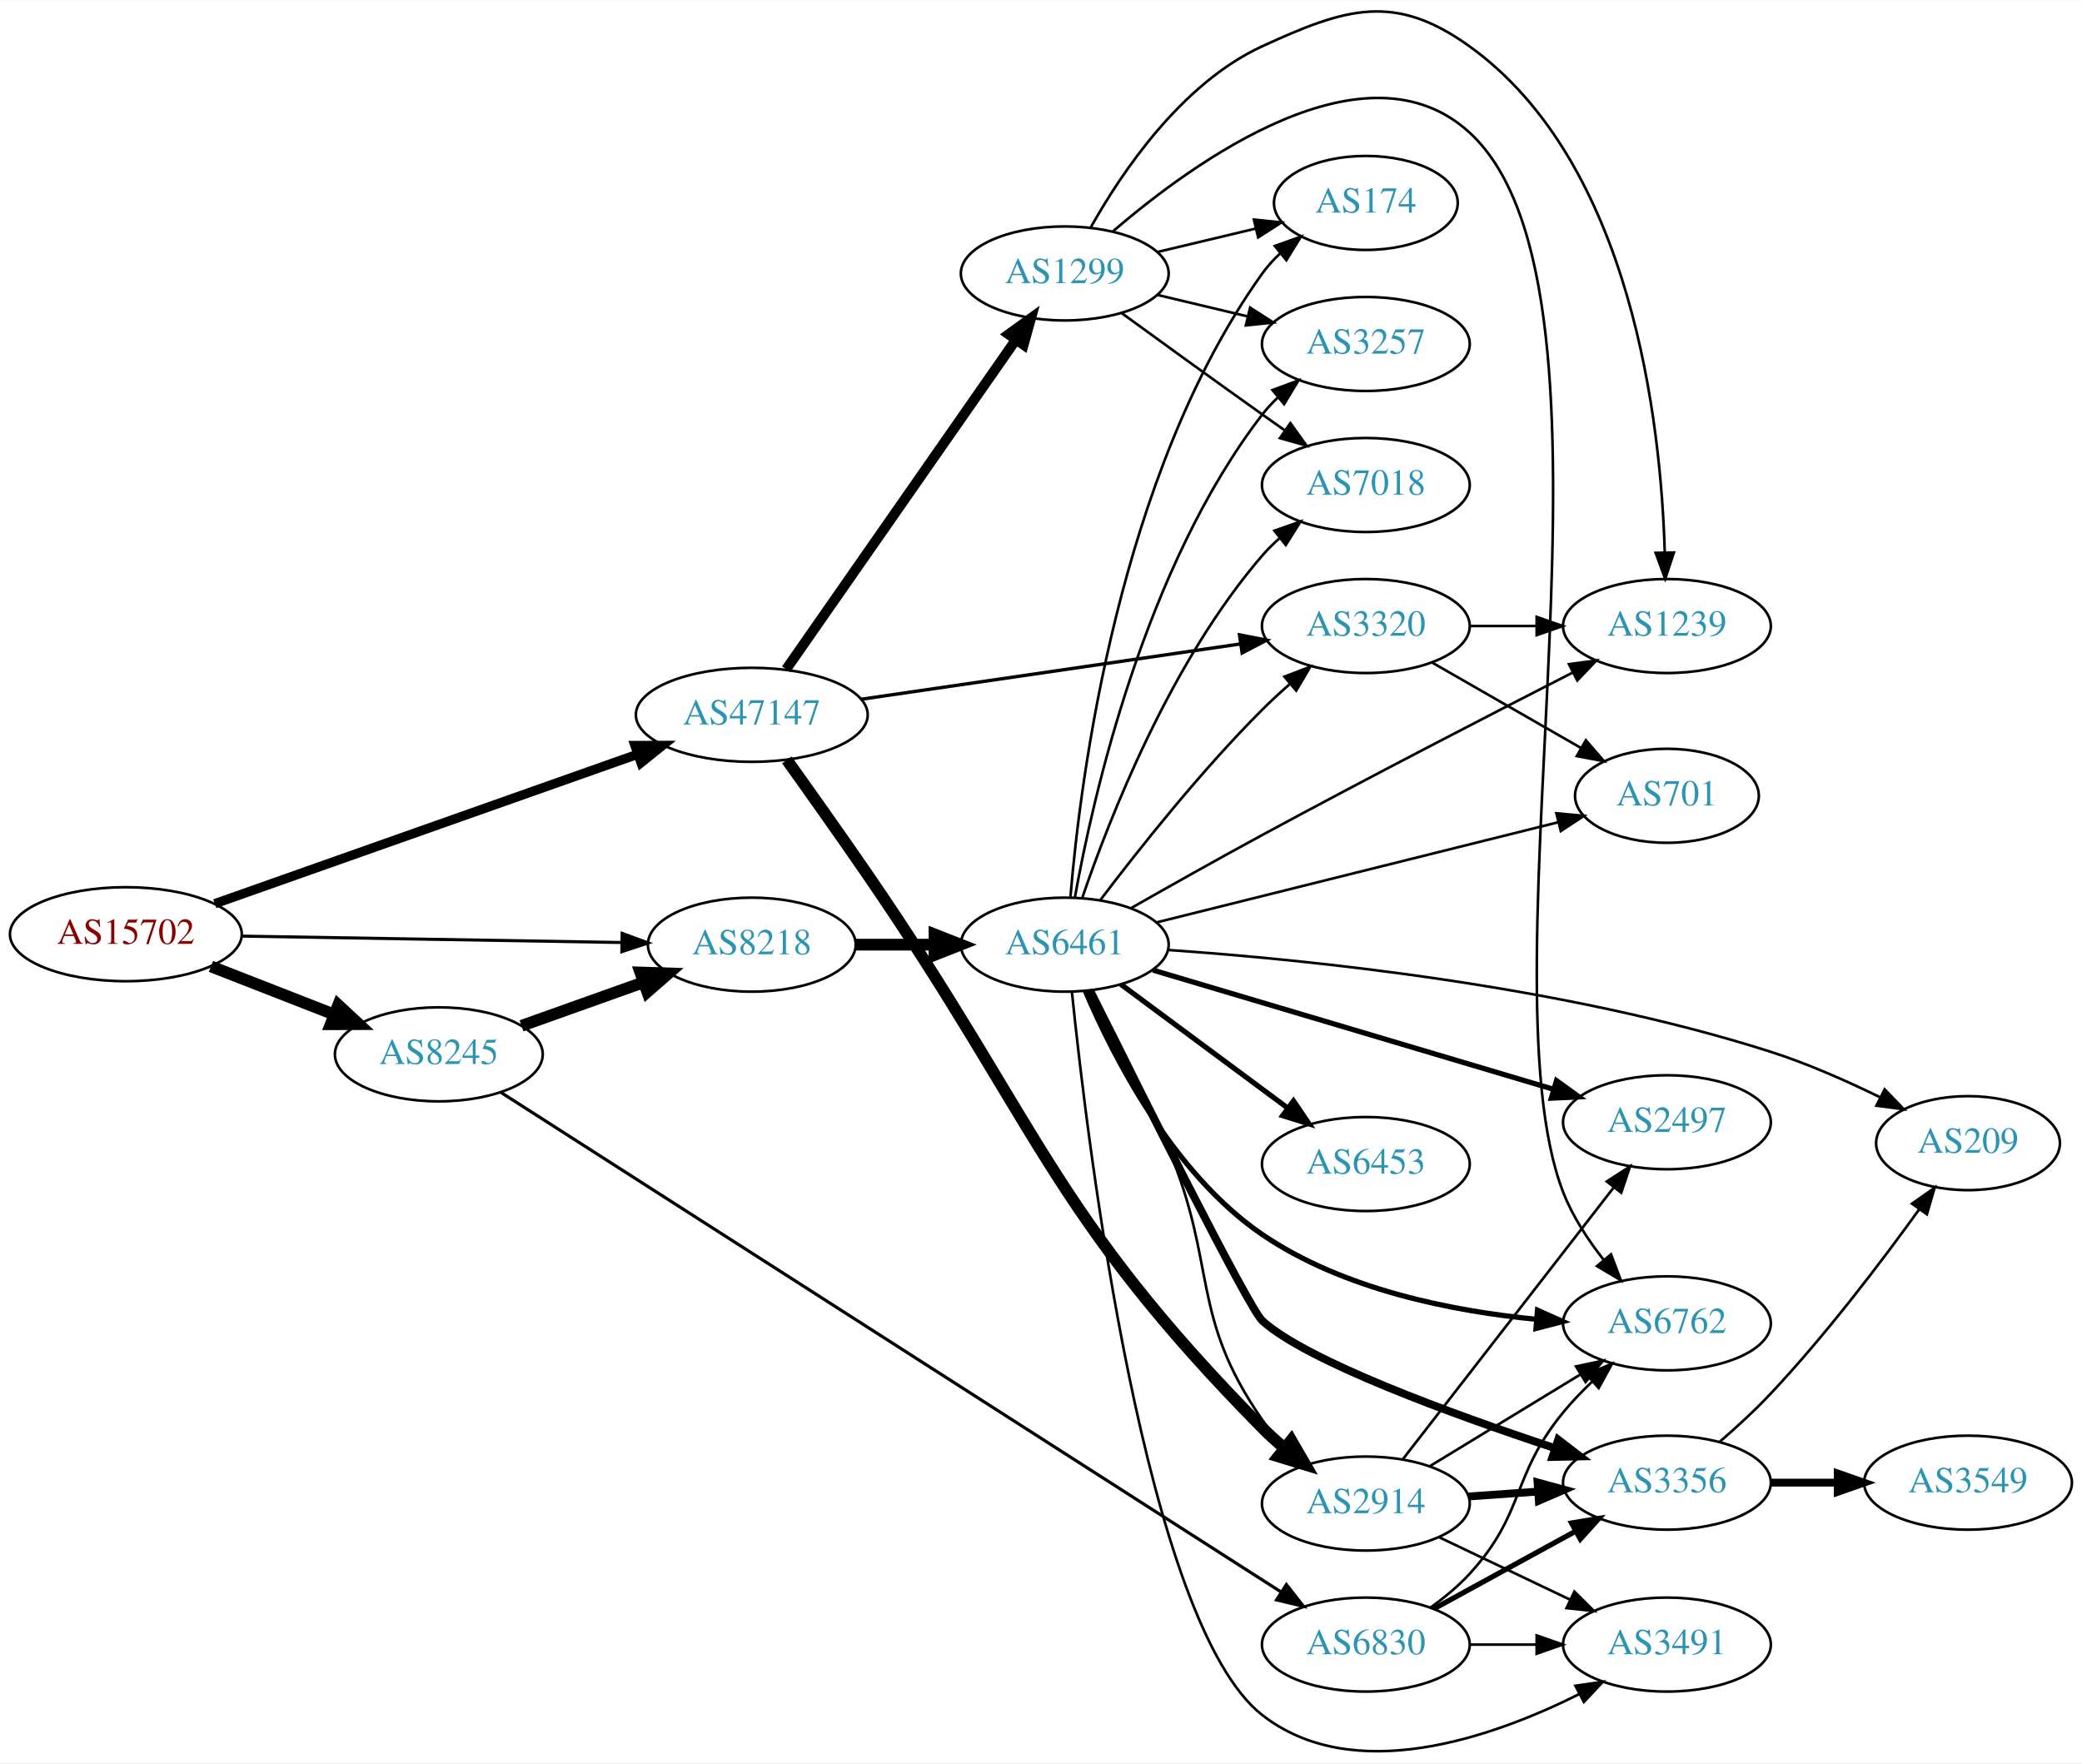
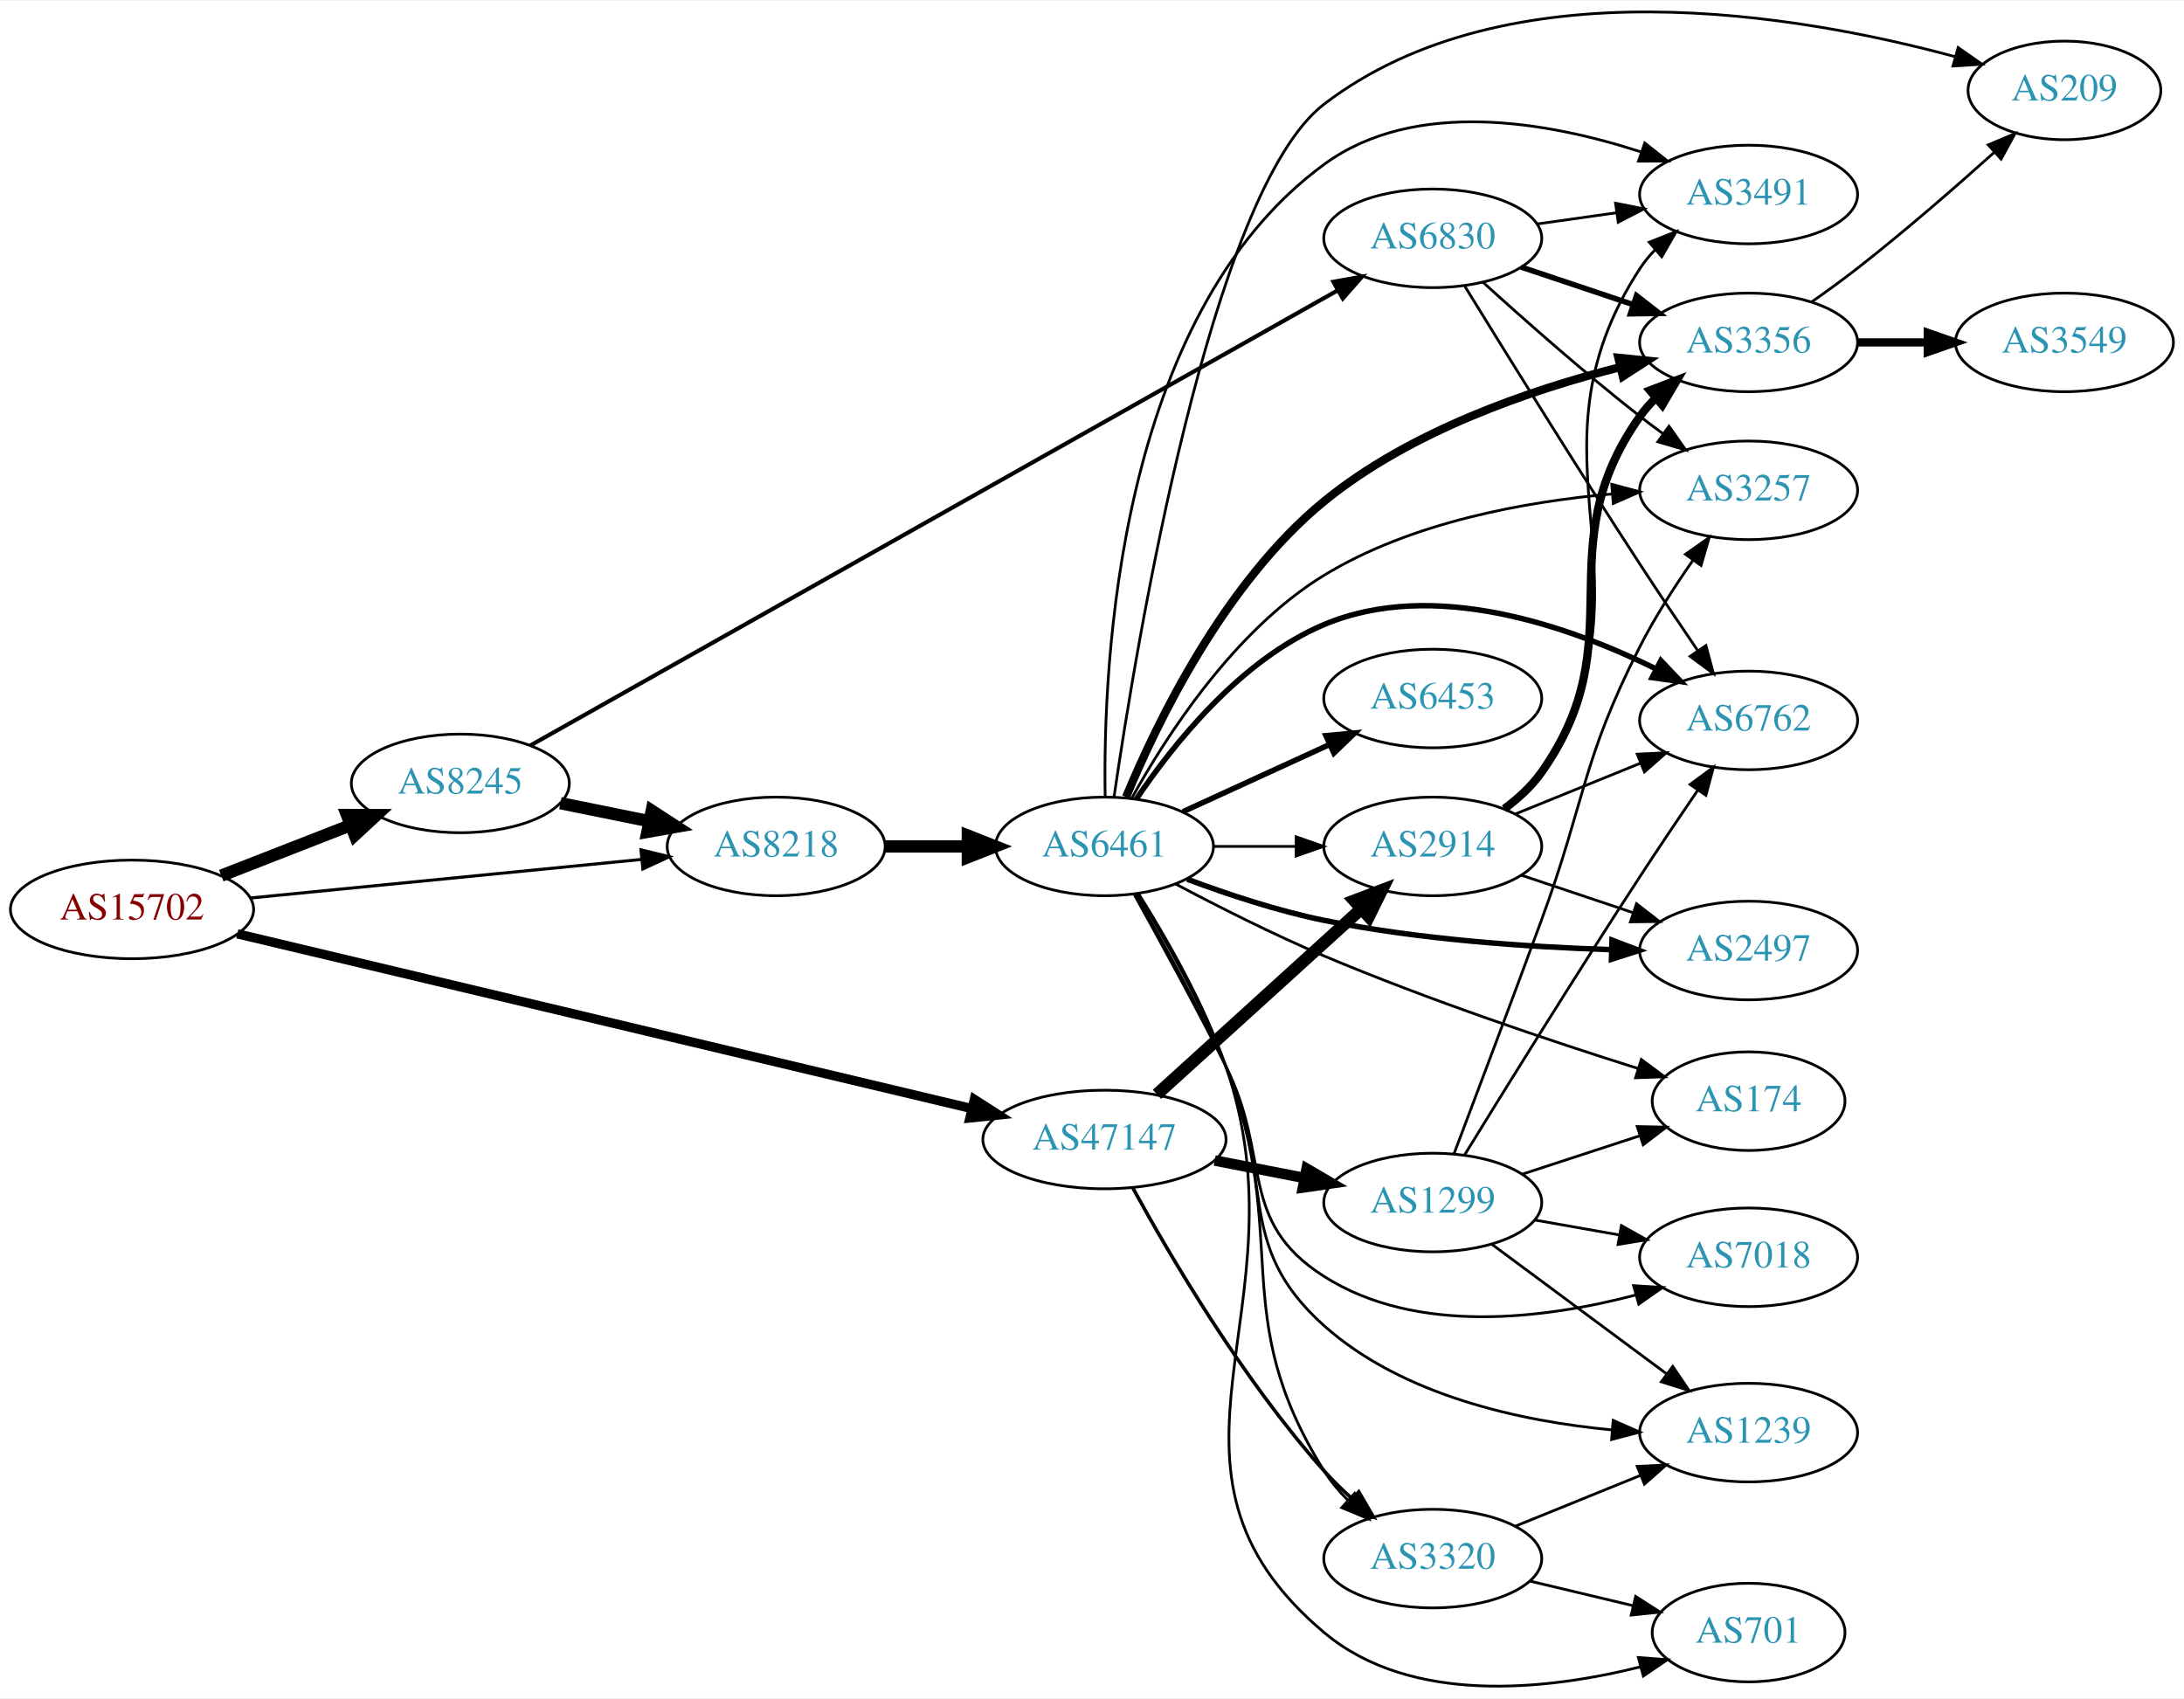
- <svg xmlns="http://www.w3.org/2000/svg" xmlns:xlink="http://www.w3.org/1999/xlink" width="797pt" height="675pt" viewBox="0.00 0.00 797.25 675.00">
-   <g id="graph0" class="graph" transform="scale(1 1) rotate(0) translate(4 670.997)">
-     <polygon fill="white" stroke="none" points="-4,4 -4,-670.997 793.249,-670.997 793.249,4 -4,4" />
+ <svg xmlns="http://www.w3.org/2000/svg" xmlns:xlink="http://www.w3.org/1999/xlink" width="797pt" height="620pt" viewBox="0.00 0.00 797.25 619.56">
+   <g id="graph0" class="graph" transform="scale(1 1) rotate(0) translate(4 615.56)">
+     <polygon fill="white" stroke="none" points="-4,4 -4,-615.56 793.249,-615.56 793.249,4 -4,4" />
    <g id="node1" class="node">
      <g id="a_node1">
        <a xlink:href="/asn/15702" xlink:title="AS15702 ~ Onstage Online GmbH [AT]">
-           <ellipse fill="#ffffff" stroke="black" cx="44.196" cy="-313.399" rx="44.393" ry="18" />
-           <text text-anchor="middle" x="44.196" y="-309.699" font-family="Times,serif" font-size="14.00" fill="#880000">AS15702</text>
+           <ellipse fill="#ffffff" stroke="black" cx="44.196" cy="-283.875" rx="44.393" ry="18" />
+           <text text-anchor="middle" x="44.196" y="-280.175" font-family="Times,serif" font-size="14.00" fill="#880000">AS15702</text>
        </a>
      </g>
    </g>
    <g id="node2" class="node">
      <g id="a_node2">
        <a xlink:href="/asn/8218" xlink:title="AS8218 ~ legacy Neotelecoms [FR]">
-           <ellipse fill="#ffffff" stroke="black" cx="283.881" cy="-309.399" rx="39.794" ry="18" />
-           <text text-anchor="middle" x="283.881" y="-305.699" font-family="Times,serif" font-size="14.00" fill="#2c94b3">AS8218</text>
+           <ellipse fill="#ffffff" stroke="black" cx="279.332" cy="-306.875" rx="39.794" ry="18" />
+           <text text-anchor="middle" x="279.332" y="-303.175" font-family="Times,serif" font-size="14.00" fill="#2c94b3">AS8218</text>
        </a>
      </g>
    </g>
    <g id="edge1" class="edge">
-       <path fill="none" stroke="black" stroke-width="1.184" d="M88.515,-312.67C129.583,-311.978 191.197,-310.942 234.004,-310.221" />
-       <polygon fill="black" stroke="black" stroke-width="1.184" points="234.247,-313.718 244.187,-310.05 234.129,-306.719 234.247,-313.718" />
+       <path fill="none" stroke="black" stroke-width="1.125" d="M87.415,-288.04C127.661,-292.01 188.2,-297.983 230.277,-302.134" />
+       <polygon fill="black" stroke="black" stroke-width="1.125" points="229.991,-305.623 240.286,-303.121 230.678,-298.656 229.991,-305.623" />
    </g>
    <g id="node3" class="node">
      <g id="a_node3">
        <a xlink:href="/asn/8245" xlink:title="AS8245 ~ Video-Broadcast GmbH [AT]">
-           <ellipse fill="#ffffff" stroke="black" cx="164.039" cy="-267.399" rx="39.794" ry="18" />
-           <text text-anchor="middle" x="164.039" y="-263.699" font-family="Times,serif" font-size="14.00" fill="#2c94b3">AS8245</text>
+           <ellipse fill="#ffffff" stroke="black" cx="164.039" cy="-329.875" rx="39.794" ry="18" />
+           <text text-anchor="middle" x="164.039" y="-326.175" font-family="Times,serif" font-size="14.00" fill="#2c94b3">AS8245</text>
        </a>
      </g>
    </g>
    <g id="edge2" class="edge">
-       <path fill="none" stroke="black" stroke-width="4.5" d="M76.776,-301.071C91.205,-295.439 108.444,-288.71 123.706,-282.752" />
-       <polygon fill="black" stroke="black" stroke-width="4.5" points="125.516,-286.273 133.399,-278.968 122.652,-278.937 125.516,-286.273" />
+       <path fill="none" stroke="black" stroke-width="4.5" d="M76.776,-296.202C91.205,-301.834 108.444,-308.564 123.706,-314.521" />
+       <polygon fill="black" stroke="black" stroke-width="4.5" points="122.652,-318.337 133.399,-318.305 125.516,-311.001 122.652,-318.337" />
    </g>
    <g id="node4" class="node">
      <g id="a_node4">
        <a xlink:href="/asn/47147" xlink:title="AS47147 ~ ANEXIA Internetdienstleistungs GmbH [AT]">
-           <ellipse fill="#ffffff" stroke="black" cx="283.881" cy="-397.399" rx="44.393" ry="18" />
-           <text text-anchor="middle" x="283.881" y="-393.699" font-family="Times,serif" font-size="14.00" fill="#2c94b3">AS47147</text>
+           <ellipse fill="#ffffff" stroke="black" cx="399.174" cy="-199.875" rx="44.393" ry="18" />
+           <text text-anchor="middle" x="399.174" y="-196.175" font-family="Times,serif" font-size="14.00" fill="#2c94b3">AS47147</text>
        </a>
      </g>
    </g>
    <g id="edge3" class="edge">
-       <path fill="none" stroke="black" stroke-width="3.553" d="M78.245,-325.078C120.521,-340.019 193.811,-365.921 240.25,-382.332" />
-       <polygon fill="black" stroke="black" stroke-width="3.553" points="239.136,-385.651 249.731,-385.683 241.468,-379.051 239.136,-385.651" />
+       <path fill="none" stroke="black" stroke-width="3.375" d="M82.637,-274.965C147.237,-259.591 279.525,-228.11 350.565,-211.205" />
+       <polygon fill="black" stroke="black" stroke-width="3.375" points="351.668,-214.54 360.586,-208.82 350.048,-207.73 351.668,-214.54" />
    </g>
    <g id="node5" class="node">
      <g id="a_node5">
        <a xlink:href="/asn/6461" xlink:title="AS6461 ~ Zayo Bandwidth [US]">
-           <ellipse fill="#ffffff" stroke="black" cx="403.724" cy="-309.399" rx="39.794" ry="18" />
-           <text text-anchor="middle" x="403.724" y="-305.699" font-family="Times,serif" font-size="14.00" fill="#2c94b3">AS6461</text>
+           <ellipse fill="#ffffff" stroke="black" cx="399.174" cy="-306.875" rx="39.794" ry="18" />
+           <text text-anchor="middle" x="399.174" y="-303.175" font-family="Times,serif" font-size="14.00" fill="#2c94b3">AS6461</text>
        </a>
      </g>
    </g>
    <g id="edge4" class="edge">
-       <path fill="none" stroke="black" stroke-width="4.5" d="M323.794,-309.399C333.347,-309.399 343.697,-309.399 353.659,-309.399" />
-       <polygon fill="black" stroke="black" stroke-width="4.5" points="353.852,-313.336 363.852,-309.399 353.852,-305.461 353.852,-313.336" />
-     </g>
-     <g id="edge19" class="edge">
-       <path fill="none" stroke="black" stroke-width="4.5" d="M195.693,-278.324C209.902,-283.388 226.986,-289.477 242.251,-294.918" />
-       <polygon fill="black" stroke="black" stroke-width="4.5" points="241.23,-298.734 251.971,-298.382 243.874,-291.316 241.23,-298.734" />
+       <path fill="none" stroke="black" stroke-width="4.5" d="M319.244,-306.875C328.798,-306.875 339.147,-306.875 349.11,-306.875" />
+       <polygon fill="black" stroke="black" stroke-width="4.5" points="349.302,-310.812 359.302,-306.875 349.302,-302.937 349.302,-310.812" />
+     </g>
+     <g id="edge18" class="edge">
+       <path fill="none" stroke="black" stroke-width="4.5" d="M200.574,-322.66C210.803,-320.584 222.104,-318.29 232.846,-316.109" />
+       <polygon fill="black" stroke="black" stroke-width="4.5" points="233.905,-319.912 242.922,-314.063 232.338,-312.194 233.905,-319.912" />
    </g>
    <g id="node19" class="node">
      <g id="a_node19">
        <a xlink:href="/asn/6830" xlink:title="AS6830 ~ LGI-UPC [AT]">
-           <ellipse fill="#ffffff" stroke="black" cx="519.017" cy="-41.399" rx="39.794" ry="18" />
-           <text text-anchor="middle" x="519.017" y="-37.699" font-family="Times,serif" font-size="14.00" fill="#2c94b3">AS6830</text>
-         </a>
-       </g>
-     </g>
-     <g id="edge18" class="edge">
-       <path fill="none" stroke="black" stroke-width="1.2" d="M187.656,-252.918C248.65,-213.865 416.637,-106.309 486.695,-61.453" />
-       <polygon fill="black" stroke="black" stroke-width="1.2" points="488.596,-64.391 495.131,-56.052 484.822,-58.496 488.596,-64.391" />
+           <ellipse fill="#ffffff" stroke="black" cx="519.017" cy="-528.875" rx="39.794" ry="18" />
+           <text text-anchor="middle" x="519.017" y="-525.175" font-family="Times,serif" font-size="14.00" fill="#2c94b3">AS6830</text>
+         </a>
+       </g>
+     </g>
+     <g id="edge19" class="edge">
+       <path fill="none" stroke="black" stroke-width="1.5" d="M189.579,-343.71C251.374,-378.548 413.494,-469.947 484.214,-509.817" />
+       <polygon fill="black" stroke="black" stroke-width="1.5" points="482.739,-513.004 493.169,-514.866 486.177,-506.906 482.739,-513.004" />
    </g>
    <g id="node10" class="node">
      <g id="a_node10">
+         <a xlink:href="/asn/2914" xlink:title="AS2914 ~ NTT America, Inc. [US]">
+           <ellipse fill="#ffffff" stroke="black" cx="519.017" cy="-306.875" rx="39.794" ry="18" />
+           <text text-anchor="middle" x="519.017" y="-303.175" font-family="Times,serif" font-size="14.00" fill="#2c94b3">AS2914</text>
+         </a>
+       </g>
+     </g>
+     <g id="edge26" class="edge">
+       <path fill="none" stroke="black" stroke-width="4.5" d="M418.329,-216.359C438.311,-234.503 470.564,-263.788 492.949,-284.113" />
+       <polygon fill="black" stroke="black" stroke-width="4.5" points="490.369,-287.089 500.419,-290.896 495.663,-281.259 490.369,-287.089" />
+     </g>
+     <g id="node14" class="node">
+       <g id="a_node14">
        <a xlink:href="/asn/3320" xlink:title="AS3320 ~ DTAG [DE]">
-           <ellipse fill="#ffffff" stroke="black" cx="519.017" cy="-431.399" rx="39.794" ry="18" />
-           <text text-anchor="middle" x="519.017" y="-427.699" font-family="Times,serif" font-size="14.00" fill="#2c94b3">AS3320</text>
-         </a>
-       </g>
-     </g>
-     <g id="edge27" class="edge">
-       <path fill="none" stroke="black" stroke-width="1.286" d="M325.757,-403.36C366.293,-409.272 428.344,-418.321 470.923,-424.531" />
-       <polygon fill="black" stroke="black" stroke-width="1.286" points="470.635,-428.026 481.035,-426.005 471.645,-421.099 470.635,-428.026" />
-     </g>
-     <g id="node15" class="node">
-       <g id="a_node15">
-         <a xlink:href="/asn/2914" xlink:title="AS2914 ~ NTT America, Inc. [US]">
-           <ellipse fill="#ffffff" stroke="black" cx="519.017" cy="-95.399" rx="39.794" ry="18" />
-           <text text-anchor="middle" x="519.017" y="-91.699" font-family="Times,serif" font-size="14.00" fill="#2c94b3">AS2914</text>
-         </a>
-       </g>
-     </g>
-     <g id="edge25" class="edge">
-       <path fill="none" stroke="black" stroke-width="4.5" d="M297.3,-380.136C306.005,-367.971 317.862,-351.264 328.077,-336.399 393.636,-240.998 398.068,-206.795 479.37,-124.399 481.999,-121.734 484.886,-119.117 487.861,-116.613" />
-       <polygon fill="black" stroke="black" stroke-width="4.5" points="490.442,-119.591 495.825,-110.288 485.545,-113.424 490.442,-119.591" />
+           <ellipse fill="#ffffff" stroke="black" cx="519.017" cy="-46.875" rx="39.794" ry="18" />
+           <text text-anchor="middle" x="519.017" y="-43.175" font-family="Times,serif" font-size="14.00" fill="#2c94b3">AS3320</text>
+         </a>
+       </g>
+     </g>
+     <g id="edge28" class="edge">
+       <path fill="none" stroke="black" stroke-width="1.286" d="M409.456,-182.301C422.934,-157.678 449.589,-112.195 479.37,-78.875 482.458,-75.42 485.931,-72.02 489.495,-68.8" />
+       <polygon fill="black" stroke="black" stroke-width="1.286" points="492.012,-71.253 497.332,-62.09 487.46,-65.936 492.012,-71.253" />
    </g>
    <g id="node21" class="node">
      <g id="a_node21">
        <a xlink:href="/asn/1299" xlink:title="AS1299 ~ Telia Carrier [EU]">
-           <ellipse fill="#ffffff" stroke="black" cx="403.724" cy="-566.399" rx="39.794" ry="18" />
-           <text text-anchor="middle" x="403.724" y="-562.699" font-family="Times,serif" font-size="14.00" fill="#2c94b3">AS1299</text>
-         </a>
-       </g>
-     </g>
-     <g id="edge26" class="edge">
-       <path fill="none" stroke="black" stroke-width="3.857" d="M297.049,-414.848C317.974,-444.858 360.858,-506.358 385.07,-541.08" />
-       <polygon fill="black" stroke="black" stroke-width="3.857" points="382.207,-543.095 390.798,-549.296 387.949,-539.091 382.207,-543.095" />
+           <ellipse fill="#ffffff" stroke="black" cx="519.017" cy="-176.875" rx="39.794" ry="18" />
+           <text text-anchor="middle" x="519.017" y="-173.175" font-family="Times,serif" font-size="14.00" fill="#2c94b3">AS1299</text>
+         </a>
+       </g>
+     </g>
+     <g id="edge27" class="edge">
+       <path fill="none" stroke="black" stroke-width="3.857" d="M439.414,-192.216C449.866,-190.176 461.252,-187.954 472.03,-185.85" />
+       <polygon fill="black" stroke="black" stroke-width="3.857" points="472.983,-189.23 482.128,-183.879 471.642,-182.36 472.983,-189.23" />
    </g>
    <g id="node6" class="node">
      <g id="a_node6">
-         <a xlink:href="/asn/6762" xlink:title="AS6762 ~ TELECOM ITALIA SPARKLE S.p.A. [IT]">
-           <ellipse fill="#ffffff" stroke="black" cx="634.31" cy="-164.399" rx="39.794" ry="18" />
-           <text text-anchor="middle" x="634.31" y="-160.699" font-family="Times,serif" font-size="14.00" fill="#2c94b3">AS6762</text>
+         <a xlink:href="/asn/6453" xlink:title="AS6453 ~ TATA COMMUNICATIONS (AMERICA) INC [US]">
+           <ellipse fill="#ffffff" stroke="black" cx="519.017" cy="-360.875" rx="39.794" ry="18" />
+           <text text-anchor="middle" x="519.017" y="-357.175" font-family="Times,serif" font-size="14.00" fill="#2c94b3">AS6453</text>
        </a>
      </g>
    </g>
    <g id="edge5" class="edge">
-       <path fill="none" stroke="black" stroke-width="2" d="M411.597,-291.666C422.209,-266.747 445.016,-221.804 479.37,-198.399 510.291,-177.332 552.086,-169.069 584.324,-165.943" />
-       <polygon fill="black" stroke="black" stroke-width="2" points="584.755,-169.419 594.429,-165.099 584.172,-162.443 584.755,-169.419" />
+       <path fill="none" stroke="black" stroke-width="2" d="M427.803,-319.535C443.76,-326.847 464.031,-336.136 481.313,-344.056" />
+       <polygon fill="black" stroke="black" stroke-width="2" points="480.012,-347.309 490.561,-348.293 482.928,-340.946 480.012,-347.309" />
    </g>
    <g id="node7" class="node">
      <g id="a_node7">
-         <a xlink:href="/asn/3356" xlink:title="AS3356 ~ Level 3 Parent, LLC [US]">
-           <ellipse fill="#ffffff" stroke="black" cx="634.31" cy="-103.399" rx="39.794" ry="18" />
-           <text text-anchor="middle" x="634.31" y="-99.699" font-family="Times,serif" font-size="14.00" fill="#2c94b3">AS3356</text>
+         <a xlink:href="/asn/2497" xlink:title="AS2497 ~ Internet Initiative Japan Inc. [JP]">
+           <ellipse fill="#ffffff" stroke="black" cx="634.31" cy="-268.875" rx="39.794" ry="18" />
+           <text text-anchor="middle" x="634.31" y="-265.175" font-family="Times,serif" font-size="14.00" fill="#2c94b3">AS2497</text>
        </a>
      </g>
    </g>
    <g id="edge6" class="edge">
-       <path fill="none" stroke="black" stroke-width="3" d="M413.407,-291.862C431.956,-254.511 474.187,-170.11 479.37,-165.399 496.372,-149.946 551.936,-129.684 591.416,-116.602" />
-       <polygon fill="black" stroke="black" stroke-width="3" points="592.66,-119.878 601.073,-113.438 590.48,-113.226 592.66,-119.878" />
+       <path fill="none" stroke="black" stroke-width="2" d="M429.385,-294.903C444.124,-289.384 462.428,-283.308 479.37,-279.875 513.901,-272.877 553.574,-270.166 583.995,-269.184" />
+       <polygon fill="black" stroke="black" stroke-width="2" points="584.444,-272.673 594.346,-268.904 584.256,-265.675 584.444,-272.673" />
    </g>
    <g id="node8" class="node">
      <g id="a_node8">
-         <a xlink:href="/asn/6453" xlink:title="AS6453 ~ TATA COMMUNICATIONS (AMERICA) INC [US]">
-           <ellipse fill="#ffffff" stroke="black" cx="519.017" cy="-225.399" rx="39.794" ry="18" />
-           <text text-anchor="middle" x="519.017" y="-221.699" font-family="Times,serif" font-size="14.00" fill="#2c94b3">AS6453</text>
+         <a xlink:href="/asn/6762" xlink:title="AS6762 ~ TELECOM ITALIA SPARKLE S.p.A. [IT]">
+           <ellipse fill="#ffffff" stroke="black" cx="634.31" cy="-352.875" rx="39.794" ry="18" />
+           <text text-anchor="middle" x="634.31" y="-349.175" font-family="Times,serif" font-size="14.00" fill="#2c94b3">AS6762</text>
        </a>
      </g>
    </g>
    <g id="edge7" class="edge">
-       <path fill="none" stroke="black" stroke-width="2" d="M425.24,-294.187C443.095,-280.949 469.168,-261.617 489.13,-246.816" />
-       <polygon fill="black" stroke="black" stroke-width="2" points="491.322,-249.549 497.27,-240.781 487.153,-243.926 491.322,-249.549" />
+       <path fill="none" stroke="black" stroke-width="2" d="M410.783,-324.114C424.034,-343.812 448.735,-374.983 479.37,-387.875 519.377,-404.71 568.797,-387.322 600.674,-371.61" />
+       <polygon fill="black" stroke="black" stroke-width="2" points="602.277,-374.721 609.575,-367.041 599.08,-368.494 602.277,-374.721" />
    </g>
    <g id="node9" class="node">
      <g id="a_node9">
-         <a xlink:href="/asn/2497" xlink:title="AS2497 ~ Internet Initiative Japan Inc. [JP]">
-           <ellipse fill="#ffffff" stroke="black" cx="634.31" cy="-241.399" rx="39.794" ry="18" />
-           <text text-anchor="middle" x="634.31" y="-237.699" font-family="Times,serif" font-size="14.00" fill="#2c94b3">AS2497</text>
+         <a xlink:href="/asn/3356" xlink:title="AS3356 ~ Level 3 Parent, LLC [US]">
+           <ellipse fill="#ffffff" stroke="black" cx="634.31" cy="-490.875" rx="39.794" ry="18" />
+           <text text-anchor="middle" x="634.31" y="-487.175" font-family="Times,serif" font-size="14.00" fill="#2c94b3">AS3356</text>
        </a>
      </g>
    </g>
    <g id="edge8" class="edge">
-       <path fill="none" stroke="black" stroke-width="2" d="M437.475,-299.656C477.873,-287.638 546.633,-267.183 590.996,-253.986" />
-       <polygon fill="black" stroke="black" stroke-width="2" points="592.033,-257.329 600.62,-251.123 590.037,-250.62 592.033,-257.329" />
+       <path fill="none" stroke="black" stroke-width="3" d="M407.072,-324.915C418.289,-351.991 442.954,-403.124 479.37,-432.875 510.739,-458.501 554.599,-473.535 587.482,-481.847" />
+       <polygon fill="black" stroke="black" stroke-width="3" points="586.767,-485.275 597.309,-484.215 588.407,-478.47 586.767,-485.275" />
    </g>
    <g id="edge9" class="edge">
-       <path fill="none" stroke="black" d="M417.333,-326.456C431.515,-345.18 455.676,-375.724 479.37,-399.399 482.648,-402.673 486.232,-405.969 489.853,-409.135" />
-       <polygon fill="black" stroke="black" points="487.84,-412.016 497.736,-415.801 492.36,-406.671 487.84,-412.016" />
+       <path fill="none" stroke="black" d="M439.087,-306.875C448.64,-306.875 458.99,-306.875 468.952,-306.875" />
+       <polygon fill="black" stroke="black" points="469.145,-310.375 479.145,-306.875 469.145,-303.375 469.145,-310.375" />
    </g>
    <g id="node11" class="node">
      <g id="a_node11">
-         <a xlink:href="/asn/1239" xlink:title="AS1239 ~ Sprint [US]">
-           <ellipse fill="#ffffff" stroke="black" cx="634.31" cy="-431.399" rx="39.794" ry="18" />
-           <text text-anchor="middle" x="634.31" y="-427.699" font-family="Times,serif" font-size="14.00" fill="#2c94b3">AS1239</text>
+         <a xlink:href="/asn/174" xlink:title="AS174 ~ Cogent Communications [US]">
+           <ellipse fill="#ffffff" stroke="black" cx="634.31" cy="-213.875" rx="35.194" ry="18" />
+           <text text-anchor="middle" x="634.31" y="-210.175" font-family="Times,serif" font-size="14.00" fill="#2c94b3">AS174</text>
        </a>
      </g>
    </g>
    <g id="edge10" class="edge">
-       <path fill="none" stroke="black" d="M429.153,-323.414C443.676,-331.678 462.499,-342.271 479.37,-351.399 519.823,-373.283 566.789,-397.524 598.104,-413.524" />
-       <polygon fill="black" stroke="black" points="596.797,-416.786 607.296,-418.213 599.979,-410.551 596.797,-416.786" />
+       <path fill="none" stroke="black" d="M425.085,-293.193C440.479,-285.016 460.782,-274.726 479.37,-266.875 517.55,-250.749 562.496,-235.708 593.932,-225.8" />
+       <polygon fill="black" stroke="black" points="595.136,-229.091 603.638,-222.768 593.049,-222.409 595.136,-229.091" />
    </g>
    <g id="node12" class="node">
      <g id="a_node12">
        <a xlink:href="/asn/701" xlink:title="AS701 ~ UUNET [US]">
-           <ellipse fill="#ffffff" stroke="black" cx="634.31" cy="-366.399" rx="35.194" ry="18" />
-           <text text-anchor="middle" x="634.31" y="-362.699" font-family="Times,serif" font-size="14.00" fill="#2c94b3">AS701</text>
+           <ellipse fill="#ffffff" stroke="black" cx="634.31" cy="-19.875" rx="35.194" ry="18" />
+           <text text-anchor="middle" x="634.31" y="-16.175" font-family="Times,serif" font-size="14.00" fill="#2c94b3">AS701</text>
        </a>
      </g>
    </g>
    <g id="edge11" class="edge">
-       <path fill="none" stroke="black" d="M438.945,-317.932C480.08,-328.189 549.022,-345.381 592.78,-356.292" />
-       <polygon fill="black" stroke="black" points="591.973,-359.698 602.522,-358.722 593.666,-352.906 591.973,-359.698" />
+       <path fill="none" stroke="black" d="M411.684,-289.526C421.577,-273.812 435.461,-249.693 443.37,-226.875 473.951,-138.643 407.907,-79.983 479.37,-19.875 511.016,6.743 560.643,1.185 594.954,-7.378" />
+       <polygon fill="black" stroke="black" points="594.07,-10.764 604.636,-9.973 595.883,-4.003 594.07,-10.764" />
    </g>
    <g id="node13" class="node">
      <g id="a_node13">
+         <a xlink:href="/asn/3257" xlink:title="AS3257 ~ GTT [DE]">
+           <ellipse fill="#ffffff" stroke="black" cx="634.31" cy="-436.875" rx="39.794" ry="18" />
+           <text text-anchor="middle" x="634.31" y="-433.175" font-family="Times,serif" font-size="14.00" fill="#2c94b3">AS3257</text>
+         </a>
+       </g>
+     </g>
+     <g id="edge12" class="edge">
+       <path fill="none" stroke="black" d="M409.064,-324.315C421.549,-346.926 446.48,-385.827 479.37,-405.875 511.088,-425.208 552.651,-432.743 584.594,-435.562" />
+       <polygon fill="black" stroke="black" points="584.366,-439.055 594.602,-436.321 584.896,-432.075 584.366,-439.055" />
+     </g>
+     <g id="edge13" class="edge">
+       <path fill="none" stroke="black" d="M411.13,-289.701C420.791,-273.906 434.652,-249.565 443.37,-226.875 467.651,-163.683 443.474,-136.27 479.37,-78.875 481.774,-75.032 484.796,-71.429 488.088,-68.128" />
+       <polygon fill="black" stroke="black" points="490.476,-70.687 495.585,-61.406 485.803,-65.475 490.476,-70.687" />
+     </g>
+     <g id="node15" class="node">
+       <g id="a_node15">
        <a xlink:href="/asn/209" xlink:title="AS209 ~ CenturyLink Communications, LLC [US]">
-           <ellipse fill="#ffffff" stroke="black" cx="749.603" cy="-233.399" rx="35.194" ry="18" />
-           <text text-anchor="middle" x="749.603" y="-229.699" font-family="Times,serif" font-size="14.00" fill="#2c94b3">AS209</text>
-         </a>
-       </g>
-     </g>
-     <g id="edge12" class="edge">
-       <path fill="none" stroke="black" d="M443.493,-307.342C496.607,-303.665 594.466,-293.801 673.956,-268.399 688.08,-263.885 702.997,-257.293 715.752,-251.044" />
-       <polygon fill="black" stroke="black" points="717.676,-253.994 725.035,-246.372 714.529,-247.741 717.676,-253.994" />
-     </g>
-     <g id="node14" class="node">
-       <g id="a_node14">
-         <a xlink:href="/asn/7018" xlink:title="AS7018 ~ AT&amp;T Services, Inc. [US]">
-           <ellipse fill="#ffffff" stroke="black" cx="519.017" cy="-485.399" rx="39.794" ry="18" />
-           <text text-anchor="middle" x="519.017" y="-481.699" font-family="Times,serif" font-size="14.00" fill="#2c94b3">AS7018</text>
-         </a>
-       </g>
-     </g>
-     <g id="edge13" class="edge">
-       <path fill="none" stroke="black" d="M410.522,-327.595C420.721,-357.476 444.181,-417.683 479.37,-458.399 481.327,-460.663 483.513,-462.831 485.823,-464.884" />
-       <polygon fill="black" stroke="black" points="483.999,-467.905 494.002,-471.396 488.359,-462.429 483.999,-467.905" />
+           <ellipse fill="#ffffff" stroke="black" cx="749.603" cy="-582.875" rx="35.194" ry="18" />
+           <text text-anchor="middle" x="749.603" y="-579.175" font-family="Times,serif" font-size="14.00" fill="#2c94b3">AS209</text>
+         </a>
+       </g>
    </g>
    <g id="edge14" class="edge">
-       <path fill="none" stroke="black" d="M414.282,-291.729C422.536,-276.112 434.496,-252.587 443.37,-231.399 462.266,-186.283 451.501,-167.596 479.37,-127.399 481.953,-123.674 485.082,-120.141 488.429,-116.877" />
-       <polygon fill="black" stroke="black" points="490.814,-119.439 495.976,-110.187 486.171,-114.201 490.814,-119.439" />
+       <path fill="none" stroke="black" d="M402.673,-324.95C410.739,-380.401 437.99,-546.252 479.37,-577.875 546.474,-629.155 652.943,-610.551 709.803,-595.157" />
+       <polygon fill="black" stroke="black" points="710.809,-598.51 719.489,-592.435 708.915,-591.771 710.809,-598.51" />
    </g>
    <g id="node16" class="node">
      <g id="a_node16">
-         <a xlink:href="/asn/3491" xlink:title="AS3491 ~ PCCW Global, Inc. [US]">
-           <ellipse fill="#ffffff" stroke="black" cx="634.31" cy="-41.399" rx="39.794" ry="18" />
-           <text text-anchor="middle" x="634.31" y="-37.699" font-family="Times,serif" font-size="14.00" fill="#2c94b3">AS3491</text>
+         <a xlink:href="/asn/1239" xlink:title="AS1239 ~ Sprint [US]">
+           <ellipse fill="#ffffff" stroke="black" cx="634.31" cy="-92.875" rx="39.794" ry="18" />
+           <text text-anchor="middle" x="634.31" y="-89.175" font-family="Times,serif" font-size="14.00" fill="#2c94b3">AS1239</text>
        </a>
      </g>
    </g>
    <g id="edge15" class="edge">
-       <path fill="none" stroke="black" d="M406.448,-291.399C412.468,-232.791 434.661,-49.204 479.37,-14.399 514.206,12.72 566.943,-5.538 600.755,-22.449" />
-       <polygon fill="black" stroke="black" points="599.274,-25.624 609.76,-27.144 602.511,-19.417 599.274,-25.624" />
+       <path fill="none" stroke="black" d="M410.47,-289.424C419.687,-273.442 433.267,-248.983 443.37,-226.875 462.138,-185.808 445.674,-161.93 479.37,-131.875 508.085,-106.263 551.243,-96.985 584.562,-93.844" />
+       <polygon fill="black" stroke="black" points="584.866,-97.331 594.559,-93.055 584.315,-90.353 584.866,-97.331" />
    </g>
    <g id="node17" class="node">
      <g id="a_node17">
-         <a xlink:href="/asn/174" xlink:title="AS174 ~ Cogent Communications [US]">
-           <ellipse fill="#ffffff" stroke="black" cx="519.017" cy="-593.399" rx="35.194" ry="18" />
-           <text text-anchor="middle" x="519.017" y="-589.699" font-family="Times,serif" font-size="14.00" fill="#2c94b3">AS174</text>
+         <a xlink:href="/asn/7018" xlink:title="AS7018 ~ AT&amp;T Services, Inc. [US]">
+           <ellipse fill="#ffffff" stroke="black" cx="634.31" cy="-156.875" rx="39.794" ry="18" />
+           <text text-anchor="middle" x="634.31" y="-153.175" font-family="Times,serif" font-size="14.00" fill="#2c94b3">AS7018</text>
        </a>
      </g>
    </g>
    <g id="edge16" class="edge">
-       <path fill="none" stroke="black" d="M405.905,-327.695C409.611,-372.479 424.293,-489.547 479.37,-566.399 481.325,-569.126 483.645,-571.673 486.163,-574.026" />
-       <polygon fill="black" stroke="black" points="484.171,-576.917 494.144,-580.495 488.579,-571.479 484.171,-576.917" />
+       <path fill="none" stroke="black" d="M410.078,-289.236C419.031,-273.128 432.444,-248.588 443.37,-226.875 460.352,-193.129 447.499,-170.157 479.37,-149.875 513.12,-128.397 559.964,-134.398 593.091,-143.105" />
+       <polygon fill="black" stroke="black" points="592.327,-146.526 602.901,-145.866 594.224,-139.788 592.327,-146.526" />
    </g>
    <g id="node18" class="node">
      <g id="a_node18">
-         <a xlink:href="/asn/3257" xlink:title="AS3257 ~ GTT [DE]">
-           <ellipse fill="#ffffff" stroke="black" cx="519.017" cy="-539.399" rx="39.794" ry="18" />
-           <text text-anchor="middle" x="519.017" y="-535.699" font-family="Times,serif" font-size="14.00" fill="#2c94b3">AS3257</text>
+         <a xlink:href="/asn/3491" xlink:title="AS3491 ~ PCCW Global, Inc. [US]">
+           <ellipse fill="#ffffff" stroke="black" cx="634.31" cy="-544.875" rx="39.794" ry="18" />
+           <text text-anchor="middle" x="634.31" y="-541.175" font-family="Times,serif" font-size="14.00" fill="#2c94b3">AS3491</text>
        </a>
      </g>
    </g>
    <g id="edge17" class="edge">
-       <path fill="none" stroke="black" d="M407.595,-327.44C414.35,-365.18 434.21,-453.809 479.37,-512.399 481.15,-514.708 483.183,-516.898 485.364,-518.956" />
-       <polygon fill="black" stroke="black" points="483.261,-521.758 493.198,-525.432 487.721,-516.363 483.261,-521.758" />
-     </g>
-     <g id="edge24" class="edge">
-       <path fill="none" stroke="black" d="M654.443,-118.978C660.884,-124.544 667.954,-131.021 673.956,-137.399 695.131,-159.898 716.49,-188.045 730.903,-208.031" />
-       <polygon fill="black" stroke="black" points="728.164,-210.217 736.822,-216.322 733.861,-206.15 728.164,-210.217" />
+       <path fill="none" stroke="black" d="M399.431,-325.001C398.599,-372.474 403.757,-500.579 479.37,-555.875 512.637,-580.203 561.502,-571.325 595.211,-560.361" />
+       <polygon fill="black" stroke="black" points="596.407,-563.651 604.721,-557.084 594.126,-557.033 596.407,-563.651" />
+     </g>
+     <g id="edge25" class="edge">
+       <path fill="none" stroke="black" d="M657.271,-505.613C662.801,-509.488 668.667,-513.743 673.956,-517.875 691.21,-531.352 709.779,-547.514 724.08,-560.35" />
+       <polygon fill="black" stroke="black" points="721.785,-562.994 731.551,-567.101 726.478,-557.8 721.785,-562.994" />
    </g>
    <g id="node20" class="node">
      <g id="a_node20">
        <a xlink:href="/asn/3549" xlink:title="AS3549 ~ Level 3 Parent, LLC [US]">
-           <ellipse fill="#ffffff" stroke="black" cx="749.603" cy="-103.399" rx="39.794" ry="18" />
-           <text text-anchor="middle" x="749.603" y="-99.699" font-family="Times,serif" font-size="14.00" fill="#2c94b3">AS3549</text>
-         </a>
-       </g>
+           <ellipse fill="#ffffff" stroke="black" cx="749.603" cy="-490.875" rx="39.794" ry="18" />
+           <text text-anchor="middle" x="749.603" y="-487.175" font-family="Times,serif" font-size="14.00" fill="#2c94b3">AS3549</text>
+         </a>
+       </g>
+     </g>
+     <g id="edge24" class="edge">
+       <path fill="none" stroke="black" stroke-width="3" d="M673.982,-490.875C682.185,-490.875 690.949,-490.875 699.481,-490.875" />
+       <polygon fill="black" stroke="black" stroke-width="3" points="699.72,-494.375 709.72,-490.875 699.72,-487.375 699.72,-494.375" />
+     </g>
+     <g id="edge32" class="edge">
+       <path fill="none" stroke="black" d="M551.274,-296.39C563.923,-292.148 578.702,-287.191 592.204,-282.662" />
+       <polygon fill="black" stroke="black" points="593.393,-285.955 601.761,-279.457 591.167,-279.318 593.393,-285.955" />
+     </g>
+     <g id="edge30" class="edge">
+       <path fill="none" stroke="black" d="M549.192,-318.721C563.068,-324.355 579.845,-331.167 594.754,-337.22" />
+       <polygon fill="black" stroke="black" points="593.651,-340.549 604.233,-341.069 596.284,-334.064 593.651,-340.549" />
+     </g>
+     <g id="edge29" class="edge">
+       <path fill="none" stroke="black" stroke-width="3" d="M545.14,-320.616C550.206,-324.353 555.071,-328.796 558.663,-333.875 593.281,-382.822 560.045,-414.927 594.663,-463.875 596.347,-466.255 598.31,-468.496 600.443,-470.59" />
+       <polygon fill="black" stroke="black" stroke-width="3" points="598.289,-473.352 608.186,-477.133 602.807,-468.005 598.289,-473.352" />
+     </g>
+     <g id="edge31" class="edge">
+       <path fill="none" stroke="black" d="M545.434,-320.417C550.485,-324.164 555.269,-328.662 558.663,-333.875 604.127,-403.708 549.2,-448.041 594.663,-517.875 596.254,-520.318 598.151,-522.605 600.237,-524.73" />
+       <polygon fill="black" stroke="black" points="598.034,-527.452 607.893,-531.332 602.605,-522.151 598.034,-527.452" />
+     </g>
+     <g id="edge39" class="edge">
+       <path fill="none" stroke="black" d="M554.624,-38.627C566.418,-35.816 579.723,-32.645 591.991,-29.722" />
+       <polygon fill="black" stroke="black" points="593.08,-33.06 601.996,-27.337 591.457,-26.251 593.08,-33.06" />
+     </g>
+     <g id="edge38" class="edge">
+       <path fill="none" stroke="black" d="M549.192,-58.721C563.068,-64.355 579.845,-71.167 594.754,-77.22" />
+       <polygon fill="black" stroke="black" points="593.651,-80.549 604.233,-81.069 596.284,-74.064 593.651,-80.549" />
+     </g>
+     <g id="edge20" class="edge">
+       <path fill="none" stroke="black" d="M530.703,-511.409C545.025,-488.104 571.345,-445.62 594.663,-409.875 601.415,-399.525 609.015,-388.241 615.677,-378.464" />
+       <polygon fill="black" stroke="black" points="618.724,-380.209 621.48,-369.979 612.946,-376.257 618.724,-380.209" />
+     </g>
+     <g id="edge21" class="edge">
+       <path fill="none" stroke="black" stroke-width="2" d="M551.274,-518.39C563.923,-514.148 578.702,-509.191 592.204,-504.662" />
+       <polygon fill="black" stroke="black" stroke-width="2" points="593.393,-507.955 601.761,-501.457 591.167,-501.318 593.393,-507.955" />
+     </g>
+     <g id="edge22" class="edge">
+       <path fill="none" stroke="black" d="M537.364,-512.832C552.213,-499.331 574.35,-479.742 594.663,-463.875 597.39,-461.744 600.271,-459.581 603.18,-457.454" />
+       <polygon fill="black" stroke="black" points="605.25,-460.277 611.349,-451.613 601.179,-454.583 605.25,-460.277" />
    </g>
    <g id="edge23" class="edge">
-       <path fill="none" stroke="black" stroke-width="3" d="M673.982,-103.399C682.185,-103.399 690.949,-103.399 699.481,-103.399" />
-       <polygon fill="black" stroke="black" stroke-width="3" points="699.72,-106.899 709.72,-103.399 699.72,-99.899 699.72,-106.899" />
-     </g>
-     <g id="edge38" class="edge">
-       <path fill="none" stroke="black" d="M558.689,-431.399C566.892,-431.399 575.656,-431.399 584.188,-431.399" />
-       <polygon fill="black" stroke="black" points="584.427,-434.899 594.427,-431.399 584.427,-427.899 584.427,-434.899" />
+       <path fill="none" stroke="black" d="M557.113,-534.114C566.405,-535.426 576.497,-536.851 586.203,-538.222" />
+       <polygon fill="black" stroke="black" points="585.739,-541.691 596.13,-539.624 586.718,-534.76 585.739,-541.691" />
+     </g>
+     <g id="edge35" class="edge">
+       <path fill="none" stroke="black" d="M530.703,-194.34C545.025,-217.646 571.345,-260.129 594.663,-295.875 601.415,-306.225 609.015,-317.509 615.677,-327.286" />
+       <polygon fill="black" stroke="black" points="612.946,-329.492 621.48,-335.77 618.724,-325.54 612.946,-329.492" />
+     </g>
+     <g id="edge34" class="edge">
+       <path fill="none" stroke="black" d="M551.575,-187.181C564.852,-191.517 580.433,-196.606 594.41,-201.171" />
+       <polygon fill="black" stroke="black" points="593.656,-204.606 604.249,-204.384 595.83,-197.952 593.656,-204.606" />
+     </g>
+     <g id="edge36" class="edge">
+       <path fill="none" stroke="black" d="M526.792,-194.711C534.566,-215.227 547.659,-249.937 558.663,-279.875 574.961,-324.211 573.242,-337.775 594.663,-379.875 600.143,-390.644 607.319,-401.793 613.998,-411.345" />
+       <polygon fill="black" stroke="black" points="611.256,-413.526 619.929,-419.61 616.943,-409.445 611.256,-413.526" />
    </g>
    <g id="edge37" class="edge">
-       <path fill="none" stroke="black" d="M544.321,-417.454C560.931,-407.925 583.12,-395.194 601.186,-384.829" />
-       <polygon fill="black" stroke="black" points="603.274,-387.666 610.206,-379.654 599.79,-381.595 603.274,-387.666" />
-     </g>
-     <g id="edge31" class="edge">
-       <path fill="none" stroke="black" d="M543.491,-109.695C560.201,-119.872 582.856,-133.67 601.233,-144.862" />
-       <polygon fill="black" stroke="black" points="599.504,-147.908 609.865,-150.12 603.145,-141.929 599.504,-147.908" />
-     </g>
-     <g id="edge29" class="edge">
-       <path fill="none" stroke="black" stroke-width="3" d="M558.373,-98.107C566.862,-98.707 575.966,-99.349 584.8,-99.973" />
-       <polygon fill="black" stroke="black" stroke-width="3" points="584.772,-103.48 594.993,-100.693 585.265,-96.497 584.772,-103.48" />
-     </g>
-     <g id="edge30" class="edge">
-       <path fill="none" stroke="black" d="M533.235,-112.432C553.104,-138.038 590.788,-186.601 613.816,-216.277" />
-       <polygon fill="black" stroke="black" points="611.28,-218.719 620.176,-224.473 616.811,-214.427 611.28,-218.719" />
-     </g>
-     <g id="edge28" class="edge">
-       <path fill="none" stroke="black" d="M547.153,-82.464C562.147,-75.318 580.968,-66.347 597.191,-58.614" />
-       <polygon fill="black" stroke="black" points="598.874,-61.69 606.395,-54.227 595.862,-55.371 598.874,-61.69" />
-     </g>
-     <g id="edge20" class="edge">
-       <path fill="none" stroke="black" d="M543.819,-55.591C549.066,-59.357 554.342,-63.699 558.663,-68.399 580.231,-91.853 574.438,-105.776 594.663,-130.399 597.981,-134.438 601.801,-138.407 605.72,-142.127" />
-       <polygon fill="black" stroke="black" points="603.499,-144.836 613.273,-148.925 608.182,-139.633 603.499,-144.836" />
-     </g>
-     <g id="edge22" class="edge">
-       <path fill="none" stroke="black" stroke-width="2" d="M545.16,-55.158C561.001,-63.828 581.662,-75.134 598.999,-84.622" />
-       <polygon fill="black" stroke="black" stroke-width="2" points="597.784,-87.947 608.237,-89.677 601.145,-81.806 597.784,-87.947" />
-     </g>
-     <g id="edge21" class="edge">
-       <path fill="none" stroke="black" d="M558.689,-41.399C566.892,-41.399 575.656,-41.399 584.188,-41.399" />
-       <polygon fill="black" stroke="black" points="584.427,-44.899 594.427,-41.399 584.427,-37.899 584.427,-44.899" />
-     </g>
-     <g id="edge36" class="edge">
-       <path fill="none" stroke="black" d="M422.228,-582.56C453.399,-609.387 518.967,-656.73 558.663,-620.399 625.479,-559.245 561.637,-298.739 594.663,-214.399 598.247,-205.246 604.056,-196.375 610.094,-188.711" />
-       <polygon fill="black" stroke="black" points="612.892,-190.82 616.64,-180.911 607.531,-186.32 612.892,-190.82" />
-     </g>
-     <g id="edge34" class="edge">
-       <path fill="none" stroke="black" d="M413.72,-584.103C425.53,-605.143 448.448,-639.186 479.37,-653.399 511.391,-668.116 530.047,-673.967 558.663,-653.399 621.13,-608.499 632.037,-508.715 633.475,-459.692" />
-       <polygon fill="black" stroke="black" points="636.978,-459.546 633.657,-449.486 629.979,-459.422 636.978,-459.546" />
-     </g>
-     <g id="edge32" class="edge">
-       <path fill="none" stroke="black" d="M425.572,-551.177C440.506,-540.307 461.12,-525.374 479.37,-512.399 482.191,-510.393 485.134,-508.314 488.082,-506.24" />
-       <polygon fill="black" stroke="black" points="490.128,-509.08 496.306,-500.473 486.109,-503.348 490.128,-509.08" />
-     </g>
-     <g id="edge35" class="edge">
-       <path fill="none" stroke="black" d="M439.331,-574.646C451.125,-577.457 464.43,-580.628 476.698,-583.551" />
-       <polygon fill="black" stroke="black" points="476.164,-587.022 486.703,-585.936 477.787,-580.213 476.164,-587.022" />
+       <path fill="none" stroke="black" d="M540.533,-161.663C558.388,-148.425 584.461,-129.093 604.423,-114.292" />
+       <polygon fill="black" stroke="black" points="606.615,-117.025 612.563,-108.257 602.445,-111.402 606.615,-117.025" />
    </g>
    <g id="edge33" class="edge">
-       <path fill="none" stroke="black" d="M439.331,-558.151C450.202,-555.56 462.357,-552.664 473.799,-549.937" />
-       <polygon fill="black" stroke="black" points="474.705,-553.319 483.621,-547.596 473.082,-546.509 474.705,-553.319" />
+       <path fill="none" stroke="black" d="M556.175,-170.492C565.986,-168.76 576.744,-166.86 587.03,-165.045" />
+       <polygon fill="black" stroke="black" points="587.867,-168.451 597.107,-163.266 586.65,-161.558 587.867,-168.451" />
    </g>
  </g>
</svg>
